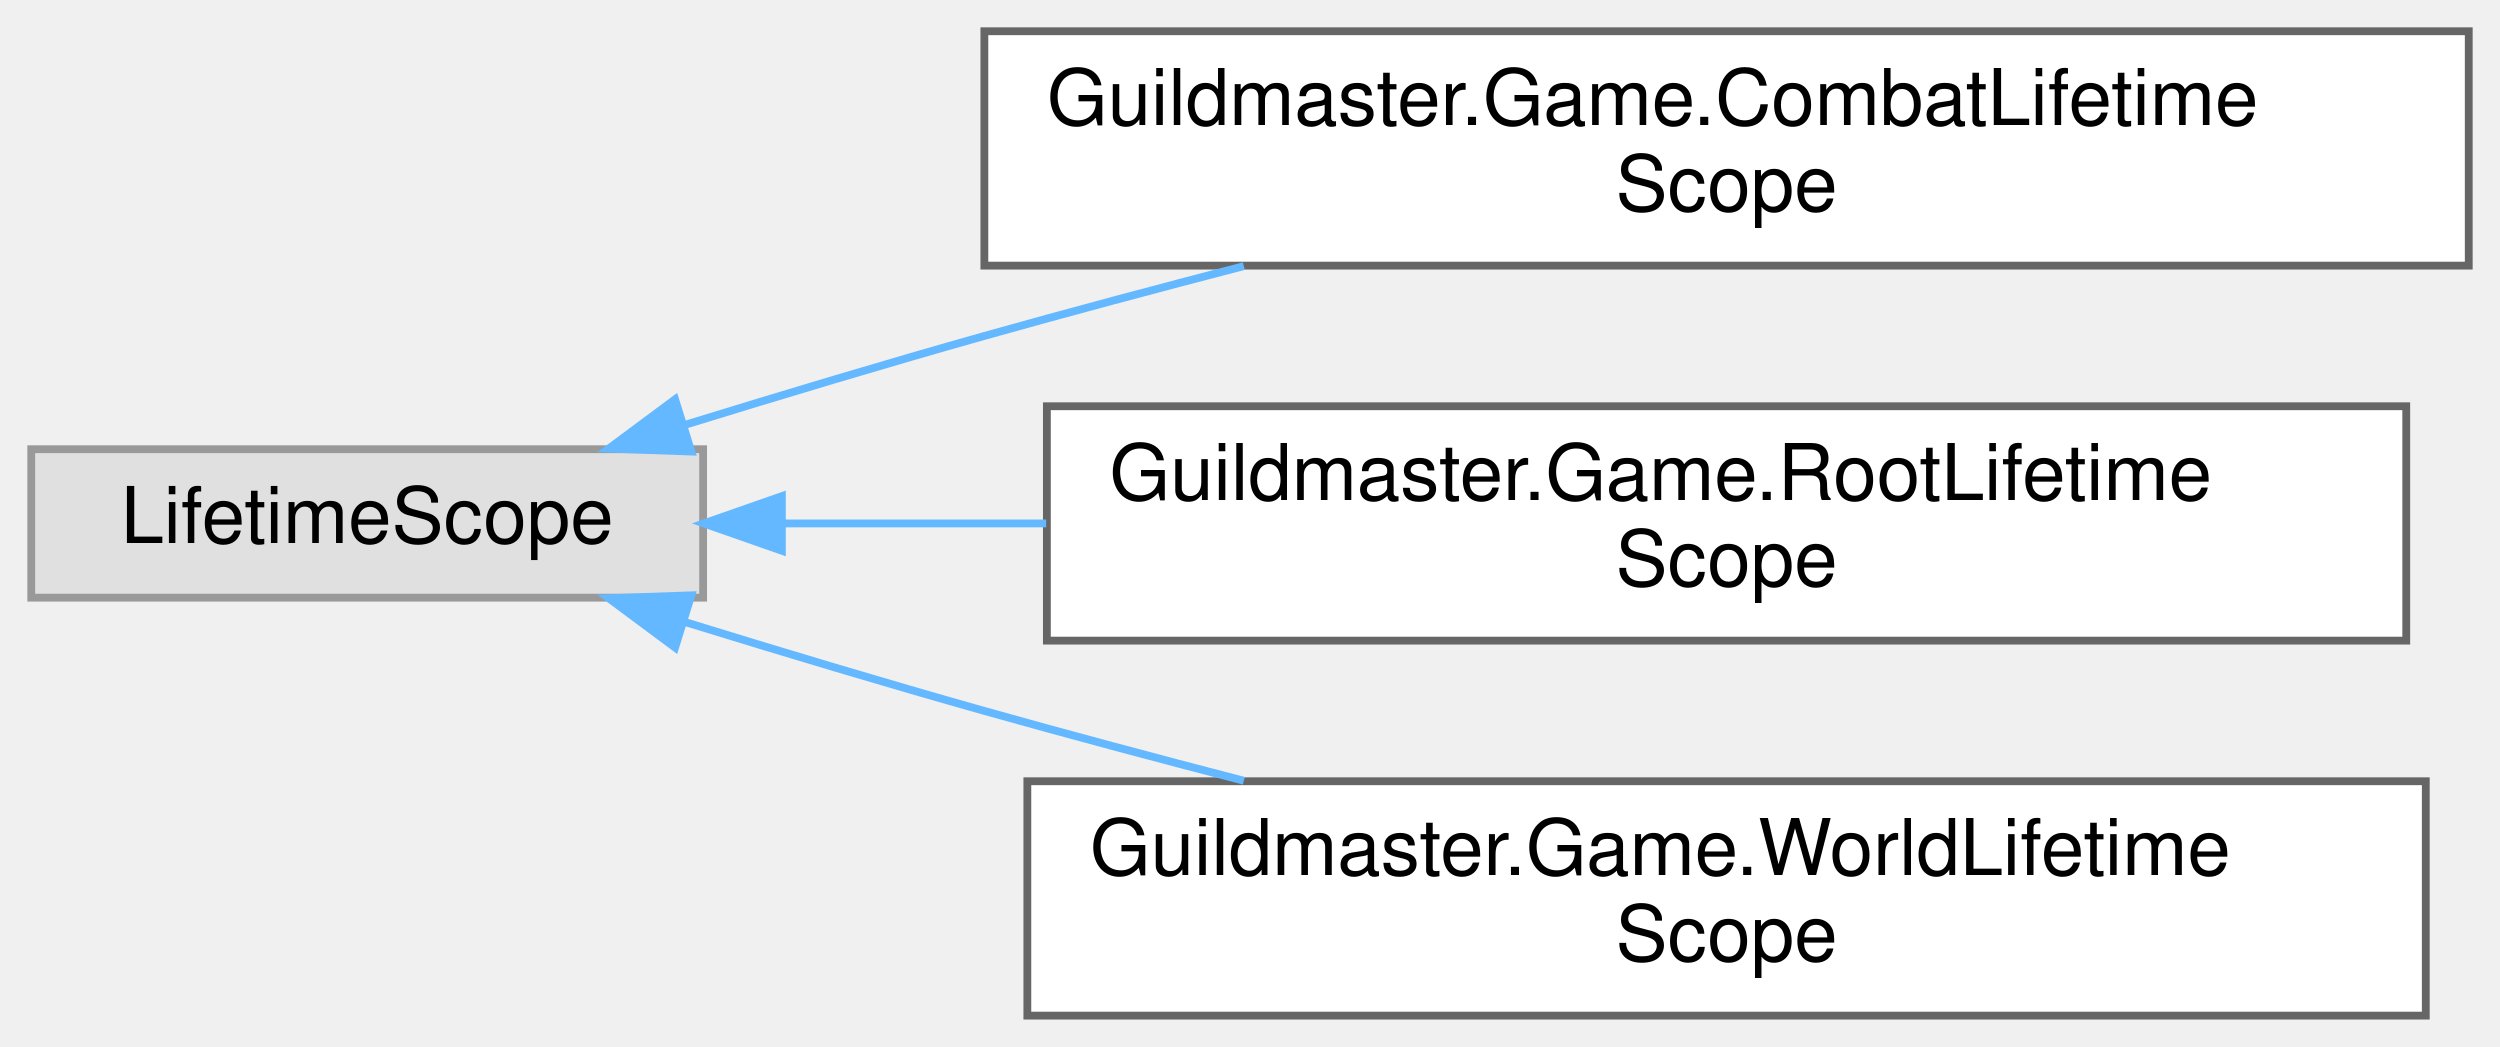
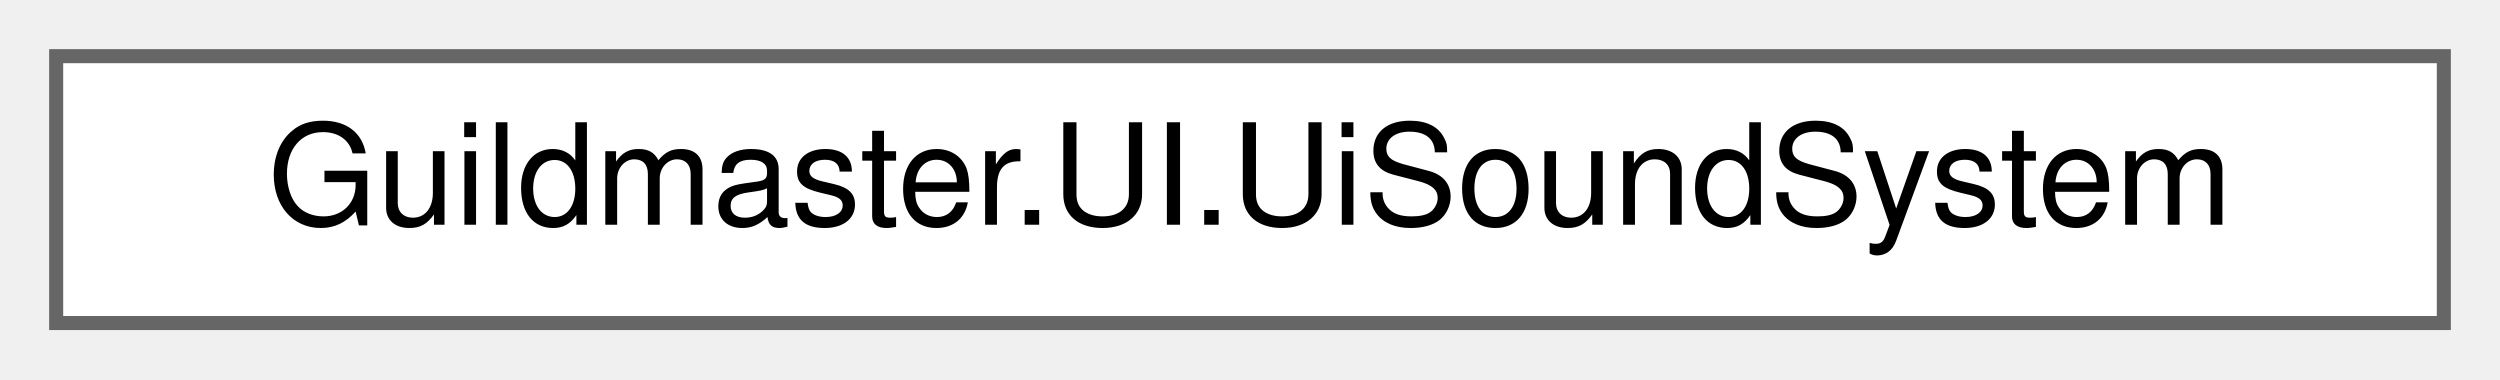
- <svg xmlns="http://www.w3.org/2000/svg" xmlns:xlink="http://www.w3.org/1999/xlink" width="320pt" height="134pt" viewBox="0.00 0.00 320.00 134.00">
-   <g id="graph0" class="graph" transform="scale(1 1) rotate(0) translate(4 130)">
+ <svg xmlns="http://www.w3.org/2000/svg" xmlns:xlink="http://www.w3.org/1999/xlink" width="178pt" height="27pt" viewBox="0.00 0.00 178.00 27.00">
+   <g id="graph0" class="graph" transform="scale(1 1) rotate(0) translate(4 23)">
    <g id="Node000000" class="node">
      <g id="a_Node000000">
-         <a xlink:title=" ">
-           <polygon fill="#e0e0e0" stroke="#999999" points="86,-72.5 0,-72.5 0,-53.5 86,-53.5 86,-72.5" />
-           <text text-anchor="middle" x="43" y="-60.5" font-family="Helvetica,sans-Serif" font-size="10.00">LifetimeScope</text>
-         </a>
-       </g>
-     </g>
-     <g id="Node000001" class="node">
-       <g id="a_Node000001">
-         <a xlink:href="classGuildmaster_1_1Game_1_1CombatLifetimeScope.html" target="_top" xlink:title="DI-скоуп боевых систем: RNG боя, системы, симуляция, презентация.">
-           <polygon fill="white" stroke="#666666" points="312,-126 122,-126 122,-96 312,-96 312,-126" />
-           <text text-anchor="start" x="130" y="-114" font-family="Helvetica,sans-Serif" font-size="10.00">Guildmaster.Game.CombatLifetime</text>
-           <text text-anchor="middle" x="217" y="-103" font-family="Helvetica,sans-Serif" font-size="10.00">Scope</text>
-         </a>
-       </g>
-     </g>
-     <g id="edge413_Node000000_Node000001" class="edge">
-       <g id="a_edge413_Node000000_Node000001">
-         <a xlink:title=" ">
-           <path fill="none" stroke="#63b8ff" d="M83.81,-75.66C96.03,-79.43 109.53,-83.49 122,-87 132.7,-90.01 144.13,-93.06 155.21,-95.94" />
-           <polygon fill="#63b8ff" stroke="#63b8ff" points="84.49,-72.2 73.9,-72.57 82.41,-78.89 84.49,-72.2" />
-         </a>
-       </g>
-     </g>
-     <g id="Node000002" class="node">
-       <g id="a_Node000002">
-         <a xlink:href="classGuildmaster_1_1Game_1_1RootLifetimeScope.html" target="_top" xlink:title="Корневой DI-скоуп, живёт всю сессию вместе с CoreScene.">
-           <polygon fill="white" stroke="#666666" points="304,-78 130,-78 130,-48 304,-48 304,-78" />
-           <text text-anchor="start" x="138" y="-66" font-family="Helvetica,sans-Serif" font-size="10.00">Guildmaster.Game.RootLifetime</text>
-           <text text-anchor="middle" x="217" y="-55" font-family="Helvetica,sans-Serif" font-size="10.00">Scope</text>
-         </a>
-       </g>
-     </g>
-     <g id="edge414_Node000000_Node000002" class="edge">
-       <g id="a_edge414_Node000000_Node000002">
-         <a xlink:title=" ">
-           <path fill="none" stroke="#63b8ff" d="M96.4,-63C107.03,-63 118.47,-63 129.91,-63" />
-           <polygon fill="#63b8ff" stroke="#63b8ff" points="96.08,-59.5 86.08,-63 96.08,-66.5 96.08,-59.5" />
-         </a>
-       </g>
-     </g>
-     <g id="Node000003" class="node">
-       <g id="a_Node000003">
-         <a xlink:href="classGuildmaster_1_1Game_1_1WorldLifetimeScope.html" target="_top" xlink:title="Персистентный DI-скоуп «мира»: живёт всю сессию (WorldScene грузится аддитивно на буте и не выгружает...">
-           <polygon fill="white" stroke="#666666" points="306.5,-30 127.5,-30 127.5,0 306.5,0 306.5,-30" />
-           <text text-anchor="start" x="135.5" y="-18" font-family="Helvetica,sans-Serif" font-size="10.00">Guildmaster.Game.WorldLifetime</text>
-           <text text-anchor="middle" x="217" y="-7" font-family="Helvetica,sans-Serif" font-size="10.00">Scope</text>
-         </a>
-       </g>
-     </g>
-     <g id="edge415_Node000000_Node000003" class="edge">
-       <g id="a_edge415_Node000000_Node000003">
-         <a xlink:title=" ">
-           <path fill="none" stroke="#63b8ff" d="M83.81,-50.34C96.03,-46.57 109.53,-42.51 122,-39 132.7,-35.99 144.13,-32.94 155.21,-30.06" />
-           <polygon fill="#63b8ff" stroke="#63b8ff" points="82.41,-47.11 73.9,-53.43 84.49,-53.8 82.41,-47.11" />
+         <a xlink:href="classGuildmaster_1_1UI_1_1UiSoundSystem.html" target="_top" xlink:title="Единый шов UI-звука: один слушатель на КОРНЕ панели вместо вызова в каждом экране (тот же приём,...">
+           <polygon fill="white" stroke="#666666" points="170,-19 0,-19 0,0 170,0 170,-19" />
+           <text text-anchor="middle" x="85" y="-7" font-family="Helvetica,sans-Serif" font-size="10.00">Guildmaster.UI.UiSoundSystem</text>
        </a>
      </g>
    </g>
  </g>
</svg>
